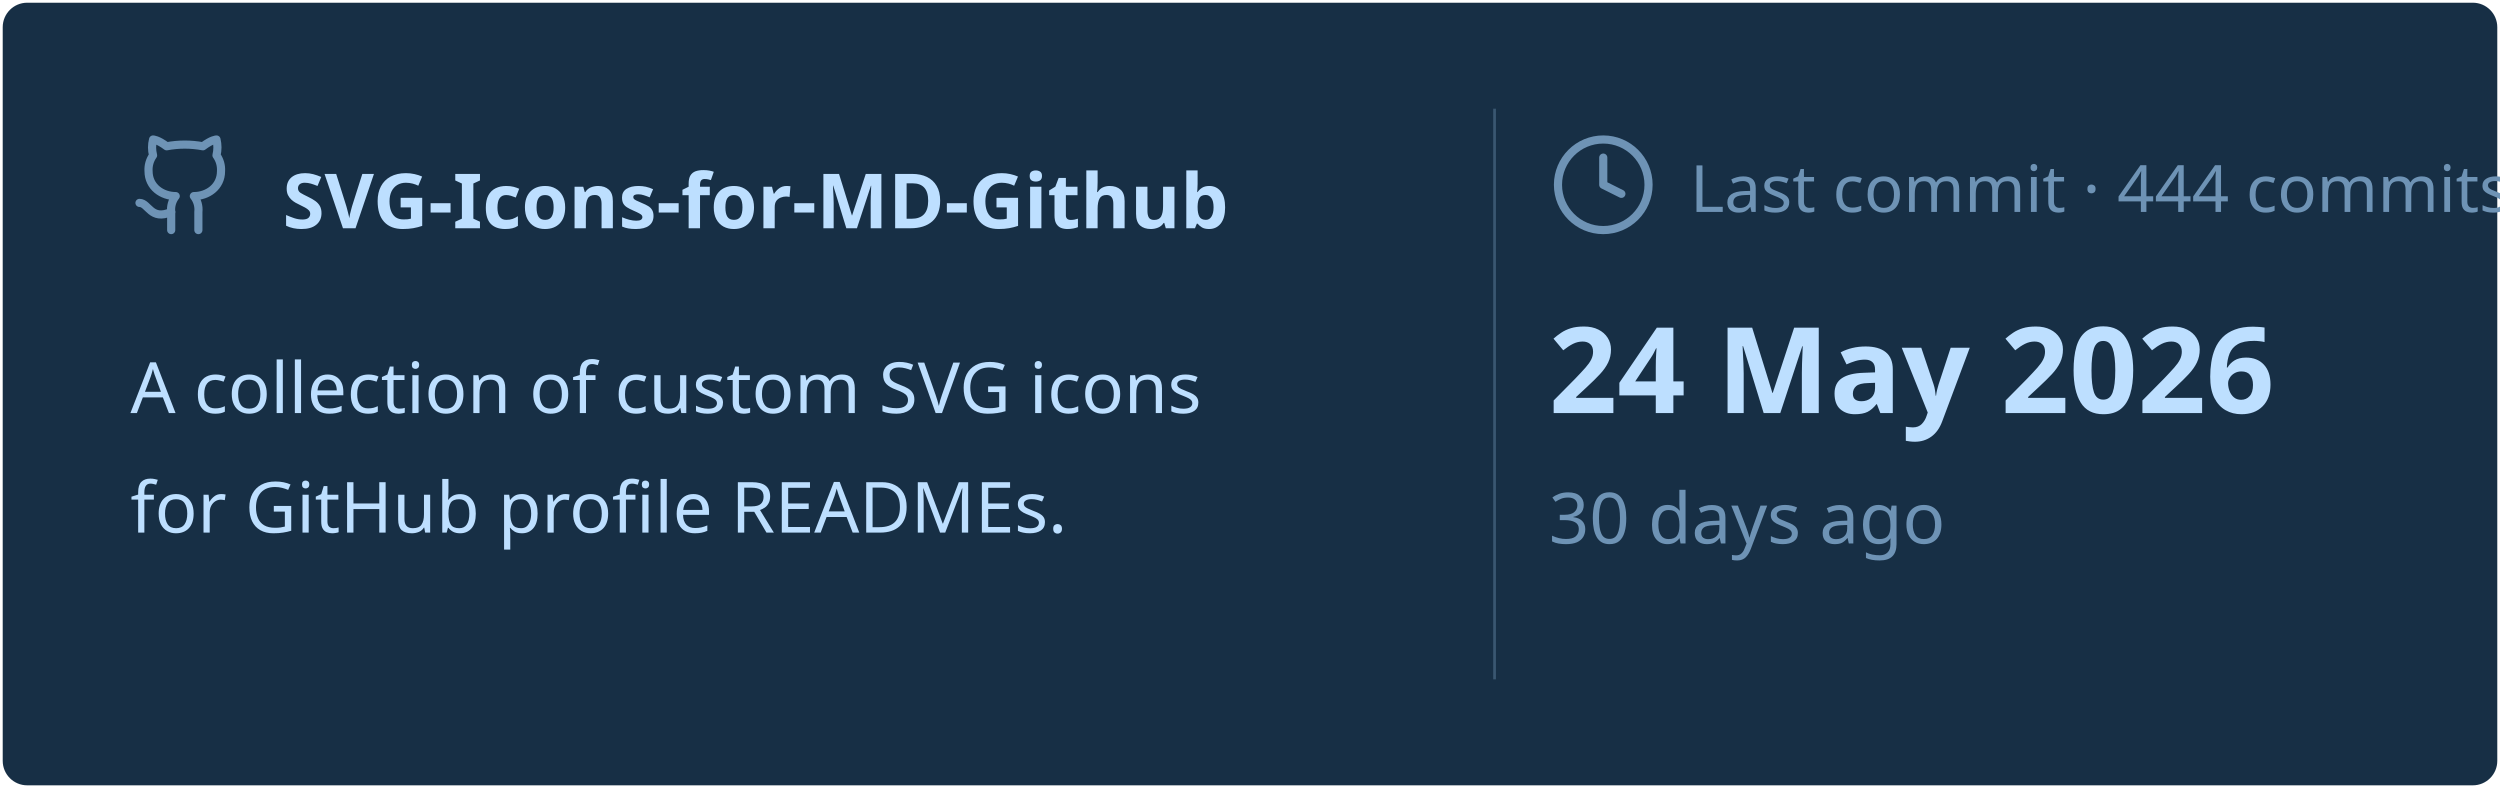
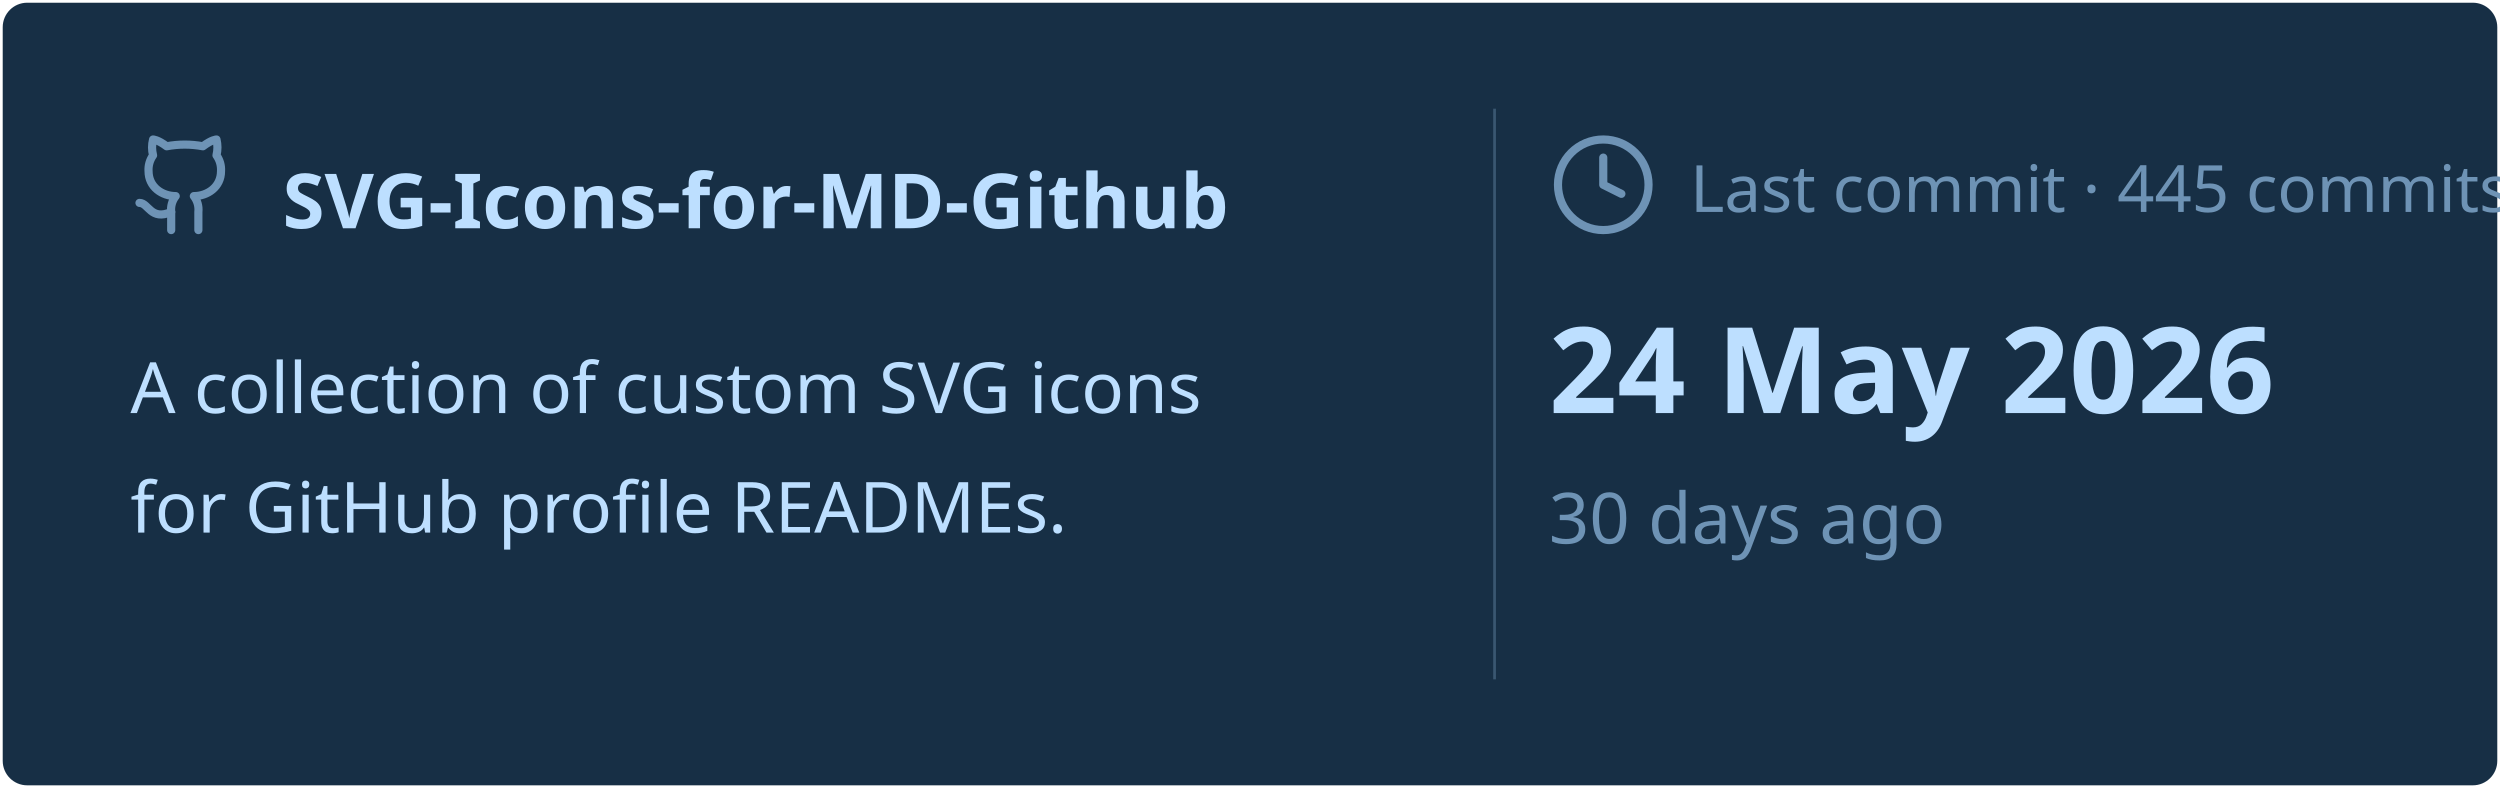
<svg xmlns="http://www.w3.org/2000/svg" viewBox="0 0 460 145" width="460px" height="145px">
  <rect stroke="#000000" stroke-opacity="0" fill="#172F45" rx="4.5" x="0.5" y="0.5" width="459" height="144" />
  <g transform="translate(24, 42)">
    <svg x="0" y="-18" width="20" height="20" viewBox="0 0 24 24" fill="none" stroke="#6E93B5" stroke-width="1.8" stroke-linecap="round" stroke-linejoin="round">
      <path d="M15 22v-4a4.8 4.8 0 0 0-1-3.5c3 0 6-2 6-5.5.08-1.25-.27-2.48-1-3.5.28-1.15.28-2.35 0-3.5 0 0-1 0-3 1.5-2.64-.5-5.36-.5-8 0C6 2 5 2 5 2c-.3 1.15-.3 2.35 0 3.5A5.403 5.403 0 0 0 4 9c0 3.5 3 5.5 6 5.5-.39.49-.68 1.05-.85 1.65-.17.6-.22 1.23-.15 1.85v4" />
      <path d="M9 18c-4.51 2-5-2-7-2" />
    </svg>
    <text x="28" y="0" font-family="&quot;Segoe UI&quot;, Ubuntu, sans-serif" font-size="14" font-weight="700" fill="#BDDFFF">SVG-Icons-for-MD-Github</text>
  </g>
  <text x="24" y="76" font-family="&quot;Segoe UI&quot;, Ubuntu, sans-serif" font-size="13" font-weight="400" fill="#BDDFFF">A collection of custom SVG icons</text>
  <text x="24" y="98" font-family="&quot;Segoe UI&quot;, Ubuntu, sans-serif" font-size="13" font-weight="400" fill="#BDDFFF">for GitHub profile READMEs.</text>
  <line x1="275" y1="20" x2="275" y2="125" stroke="#6E93B5" stroke-width="0.5" stroke-opacity="0.4" />
  <svg x="285" y="24" width="20" height="20" viewBox="0 0 24 24" fill="none" stroke="#6E93B5" stroke-width="1.8" stroke-linecap="round" stroke-linejoin="round">
    <circle cx="12" cy="12" r="10" />
    <polyline points="12 6 12 12 16 14" />
  </svg>
-   <text x="311" y="39" font-family="&quot;Segoe UI&quot;, Ubuntu, sans-serif" font-size="12" font-weight="400" fill="#6E93B5">Last commit · 444 commits</text>
+   <text x="311" y="39" font-family="&quot;Segoe UI&quot;, Ubuntu, sans-serif" font-size="12" font-weight="400" fill="#6E93B5">Last commit · 445 commits</text>
  <text x="285" y="76" font-family="&quot;Segoe UI&quot;, Ubuntu, sans-serif" font-size="22" font-weight="700" fill="#BDDFFF">24 May 2026</text>
  <text x="285" y="100" font-family="&quot;Segoe UI&quot;, Ubuntu, sans-serif" font-size="13" font-weight="400" fill="#6E93B5">30 days ago</text>
</svg>
